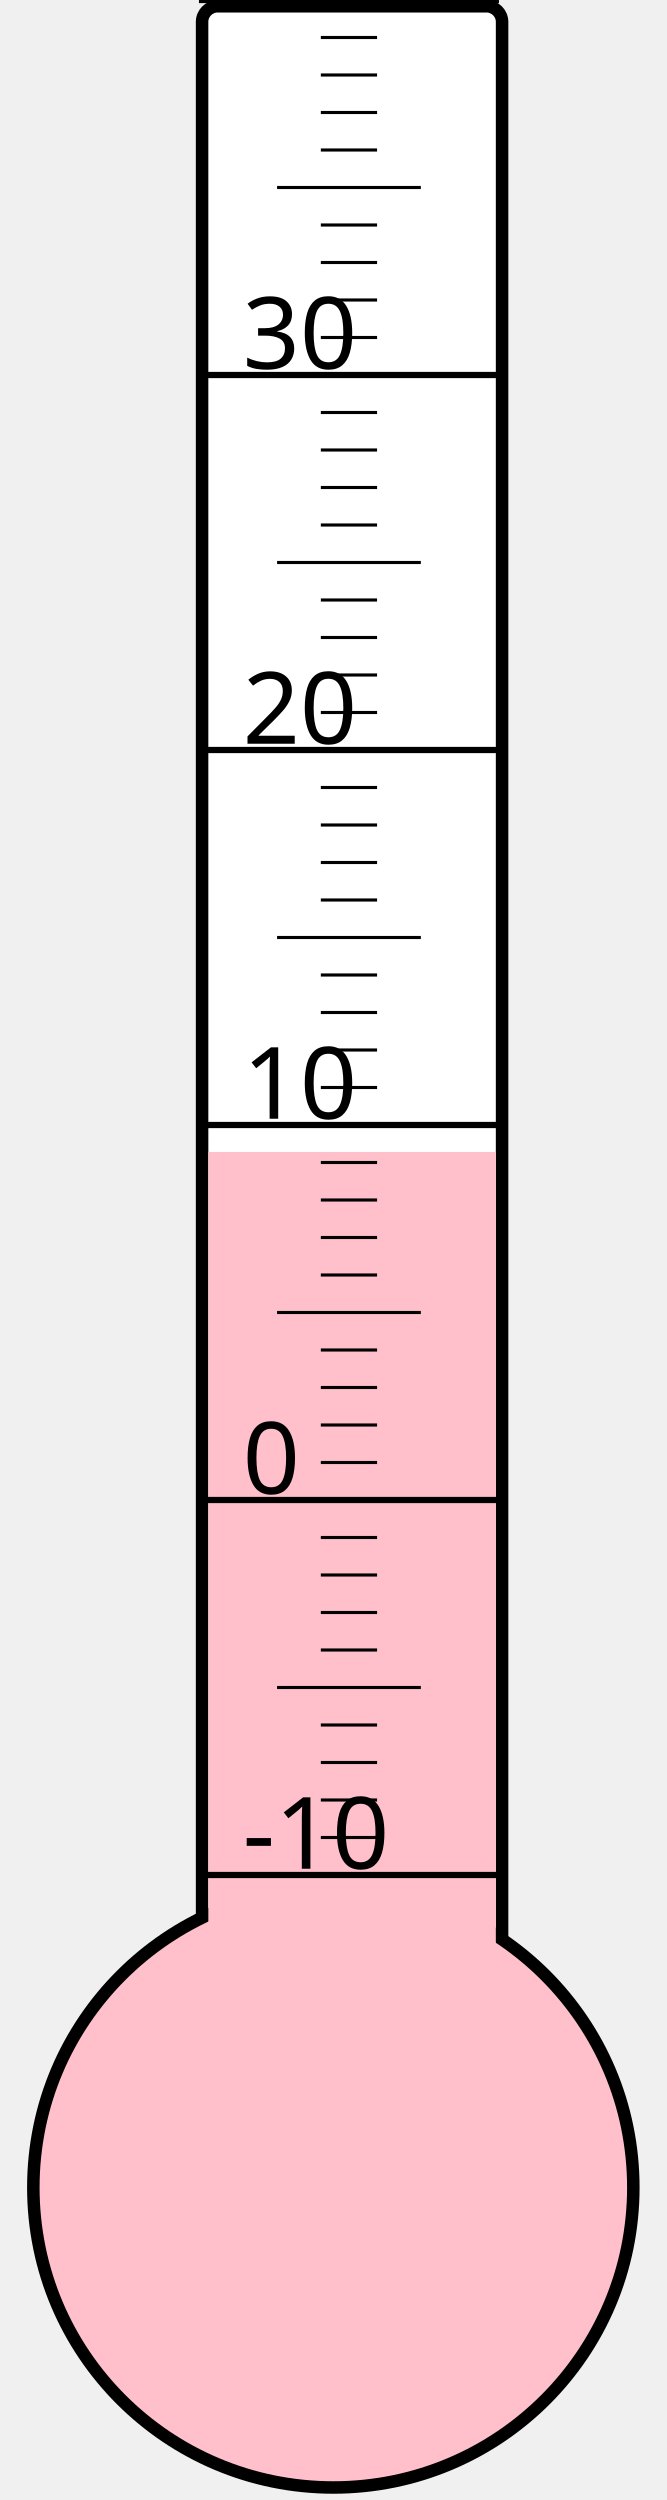
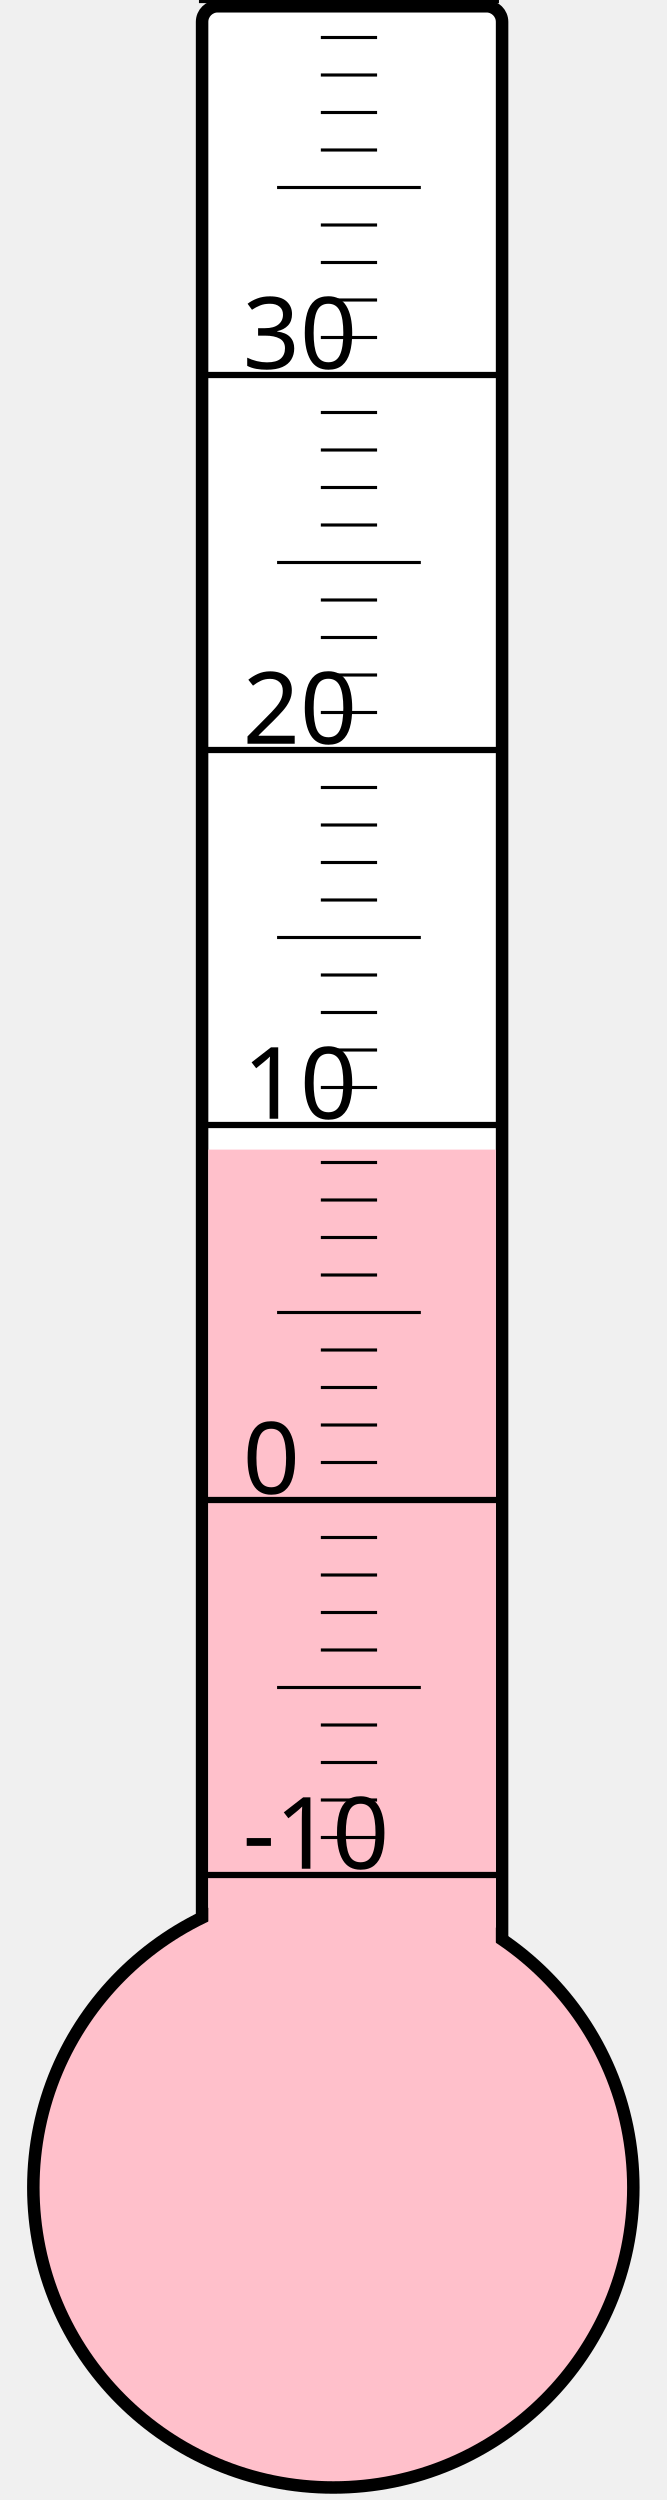
<svg xmlns="http://www.w3.org/2000/svg" width="40px" height="150px" viewBox="0 0 200 800">
  <rect width="200" height="800" x="0" y="0" style="fill: #ffffeb; fill-opacity: 0;" />
  <rect width="96" height="680" x="58" y="2" rx="5" ry="5" style="fill: white; fill-opacity: 1; stroke: black; stroke-width: 4;" />
  <circle cx="100" cy="700" r="96" style="fill: pink; stroke: black; stroke-width: 4;" />
-   <rect width="92" height="331.375" x="60" y="368.625" style="fill: pink; fill-opacity: 1; stroke-width: 0;" />
+   <rect width="92" height="332.125" x="60" y="367.875" style="fill: pink; fill-opacity: 1; stroke-width: 0;" />
  <text x="71" y="598" style="font-family: sans-serif; font-size: 24pt;">-10</text>
  <text x="71" y="478" style="font-family: sans-serif; font-size: 24pt;">0</text>
  <text x="71" y="358" style="font-family: sans-serif; font-size: 24pt;">10</text>
  <text x="71" y="238" style="font-family: sans-serif; font-size: 24pt;">20</text>
  <text x="71" y="118" style="font-family: sans-serif; font-size: 24pt;">30</text>
  <g style="stroke: black;">
    <line x1="57" y1="600" x2="153" y2="600" style="stroke-width: 2;" />
    <line x1="96" y1="588" x2="114" y2="588" style="stroke-width: 1;" />
    <line x1="96" y1="576" x2="114" y2="576" style="stroke-width: 1;" />
    <line x1="96" y1="564" x2="114" y2="564" style="stroke-width: 1;" />
    <line x1="96" y1="552" x2="114" y2="552" style="stroke-width: 1;" />
    <line x1="82" y1="540" x2="128" y2="540" style="stroke-width: 1;" />
    <line x1="96" y1="528" x2="114" y2="528" style="stroke-width: 1;" />
    <line x1="96" y1="516" x2="114" y2="516" style="stroke-width: 1;" />
    <line x1="96" y1="504" x2="114" y2="504" style="stroke-width: 1;" />
    <line x1="96" y1="492" x2="114" y2="492" style="stroke-width: 1;" />
    <line x1="57" y1="480" x2="153" y2="480" style="stroke-width: 2;" />
    <line x1="96" y1="468" x2="114" y2="468" style="stroke-width: 1;" />
    <line x1="96" y1="456" x2="114" y2="456" style="stroke-width: 1;" />
    <line x1="96" y1="444" x2="114" y2="444" style="stroke-width: 1;" />
    <line x1="96" y1="432" x2="114" y2="432" style="stroke-width: 1;" />
    <line x1="82" y1="420" x2="128" y2="420" style="stroke-width: 1;" />
    <line x1="96" y1="408" x2="114" y2="408" style="stroke-width: 1;" />
    <line x1="96" y1="396" x2="114" y2="396" style="stroke-width: 1;" />
    <line x1="96" y1="384" x2="114" y2="384" style="stroke-width: 1;" />
    <line x1="96" y1="372" x2="114" y2="372" style="stroke-width: 1;" />
    <line x1="57" y1="360" x2="153" y2="360" style="stroke-width: 2;" />
    <line x1="96" y1="348" x2="114" y2="348" style="stroke-width: 1;" />
    <line x1="96" y1="336" x2="114" y2="336" style="stroke-width: 1;" />
    <line x1="96" y1="324" x2="114" y2="324" style="stroke-width: 1;" />
    <line x1="96" y1="312" x2="114" y2="312" style="stroke-width: 1;" />
    <line x1="82" y1="300" x2="128" y2="300" style="stroke-width: 1;" />
    <line x1="96" y1="288" x2="114" y2="288" style="stroke-width: 1;" />
    <line x1="96" y1="276" x2="114" y2="276" style="stroke-width: 1;" />
    <line x1="96" y1="264" x2="114" y2="264" style="stroke-width: 1;" />
    <line x1="96" y1="252" x2="114" y2="252" style="stroke-width: 1;" />
    <line x1="57" y1="240" x2="153" y2="240" style="stroke-width: 2;" />
    <line x1="96" y1="228" x2="114" y2="228" style="stroke-width: 1;" />
    <line x1="96" y1="216" x2="114" y2="216" style="stroke-width: 1;" />
    <line x1="96" y1="204" x2="114" y2="204" style="stroke-width: 1;" />
    <line x1="96" y1="192" x2="114" y2="192" style="stroke-width: 1;" />
    <line x1="82" y1="180" x2="128" y2="180" style="stroke-width: 1;" />
    <line x1="96" y1="168" x2="114" y2="168" style="stroke-width: 1;" />
    <line x1="96" y1="156" x2="114" y2="156" style="stroke-width: 1;" />
    <line x1="96" y1="144" x2="114" y2="144" style="stroke-width: 1;" />
    <line x1="96" y1="132" x2="114" y2="132" style="stroke-width: 1;" />
    <line x1="57" y1="120" x2="153" y2="120" style="stroke-width: 2;" />
    <line x1="96" y1="108" x2="114" y2="108" style="stroke-width: 1;" />
    <line x1="96" y1="96" x2="114" y2="96" style="stroke-width: 1;" />
    <line x1="96" y1="84" x2="114" y2="84" style="stroke-width: 1;" />
    <line x1="96" y1="72" x2="114" y2="72" style="stroke-width: 1;" />
    <line x1="82" y1="60" x2="128" y2="60" style="stroke-width: 1;" />
    <line x1="96" y1="48" x2="114" y2="48" style="stroke-width: 1;" />
    <line x1="96" y1="36" x2="114" y2="36" style="stroke-width: 1;" />
    <line x1="96" y1="24" x2="114" y2="24" style="stroke-width: 1;" />
    <line x1="96" y1="12" x2="114" y2="12" style="stroke-width: 1;" />
    <line x1="57" y1="0" x2="153" y2="0" style="stroke-width: 2;" />
  </g>
</svg>
